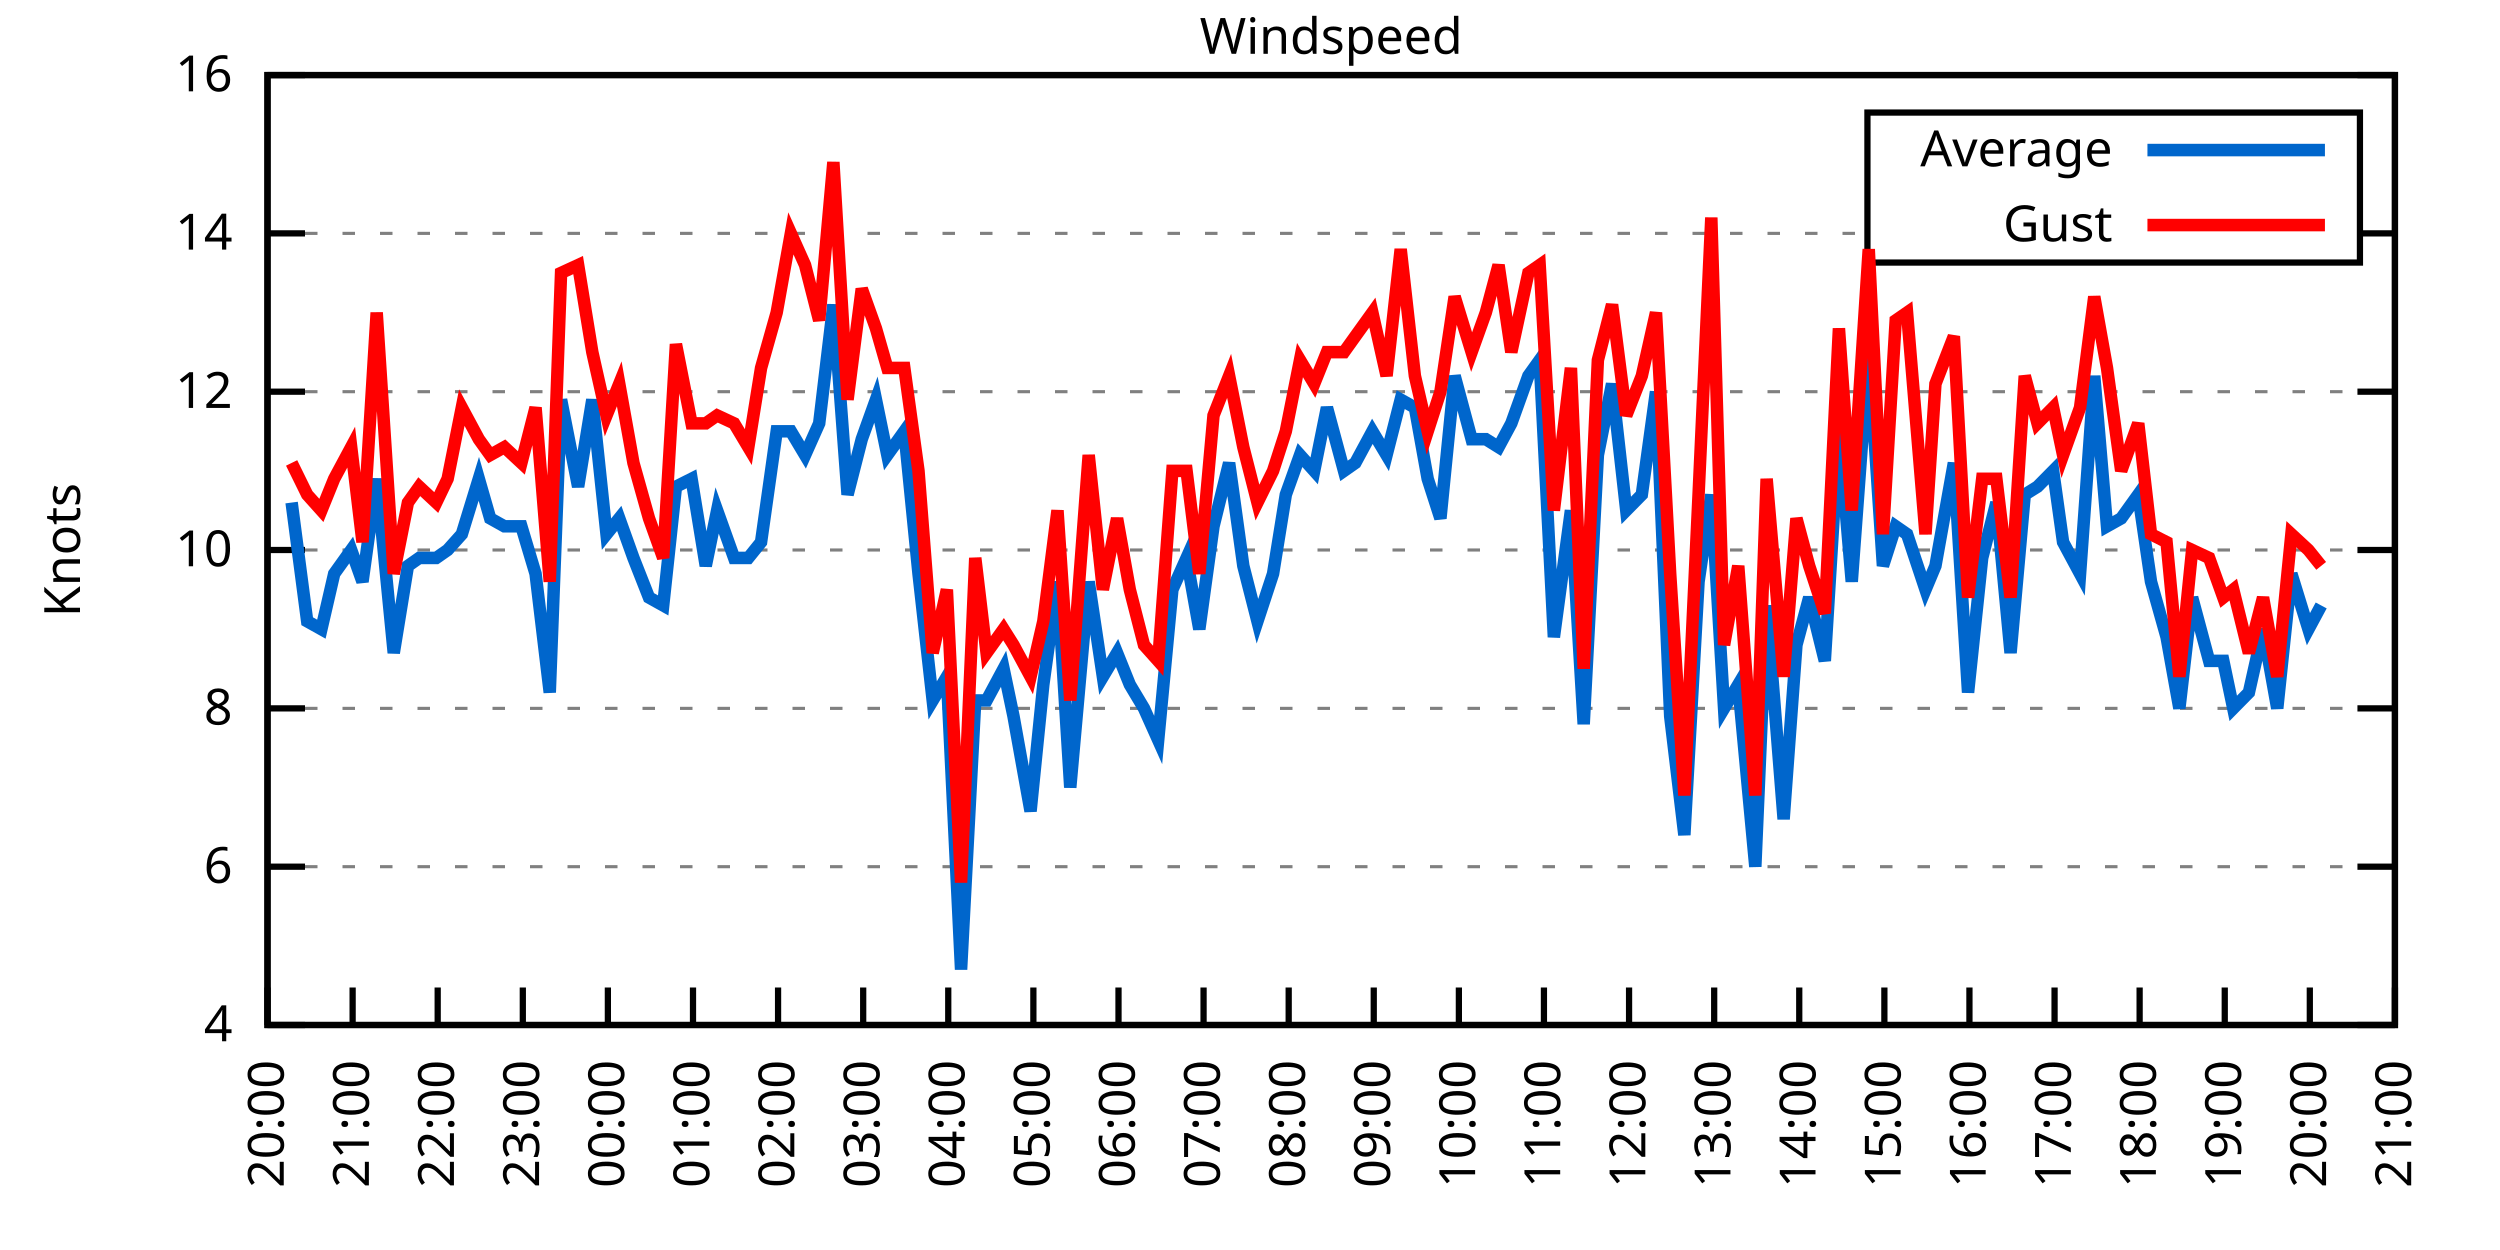
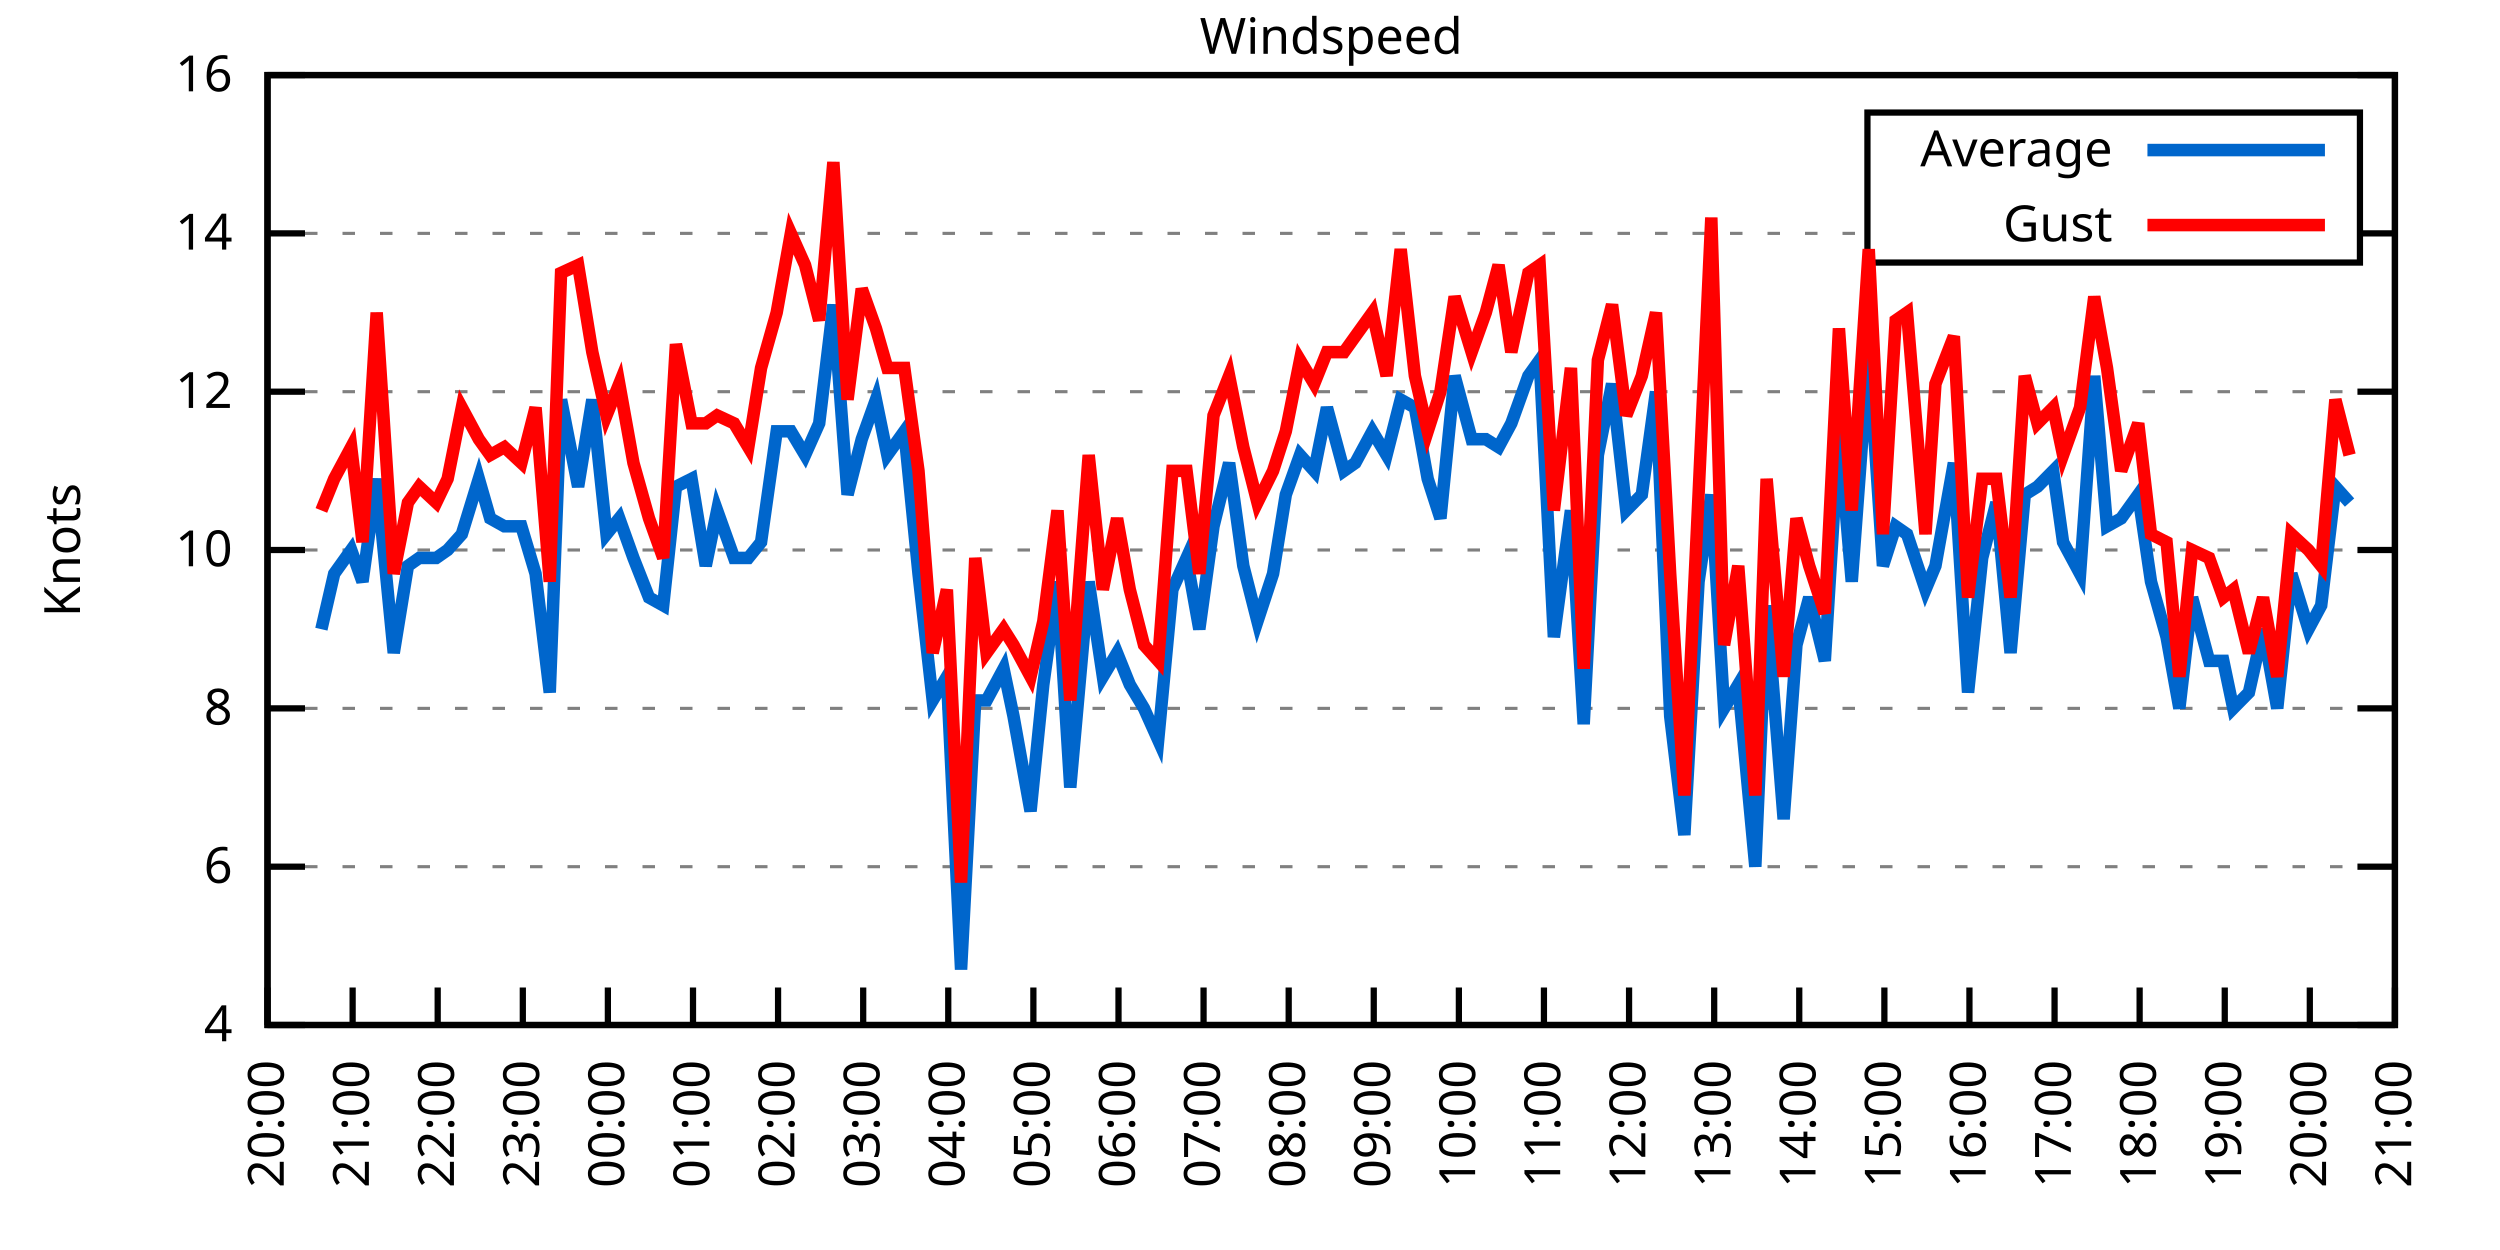
<svg xmlns="http://www.w3.org/2000/svg" xmlns:xlink="http://www.w3.org/1999/xlink" width="400" height="200" viewBox="0 0 400 200">
  <g id="gnuplot_canvas">
    <rect x="0" y="0" width="400" height="200" fill="none" />
    <defs>
      <circle id="gpDot" r="0.5" stroke-width="0.5" stroke="currentColor" />
      <path id="gpPt0" stroke-width="0.333" stroke="currentColor" d="M-1,0 h2 M0,-1 v2" />
      <path id="gpPt1" stroke-width="0.333" stroke="currentColor" d="M-1,-1 L1,1 M1,-1 L-1,1" />
      <path id="gpPt2" stroke-width="0.333" stroke="currentColor" d="M-1,0 L1,0 M0,-1 L0,1 M-1,-1 L1,1 M-1,1 L1,-1" />
      <rect id="gpPt3" stroke-width="0.333" stroke="currentColor" x="-1" y="-1" width="2" height="2" />
      <rect id="gpPt4" stroke-width="0.333" stroke="currentColor" fill="currentColor" x="-1" y="-1" width="2" height="2" />
      <circle id="gpPt5" stroke-width="0.333" stroke="currentColor" cx="0" cy="0" r="1" />
      <use xlink:href="#gpPt5" id="gpPt6" fill="currentColor" stroke="none" />
      <path id="gpPt7" stroke-width="0.333" stroke="currentColor" d="M0,-1.33 L-1.33,0.67 L1.33,0.67 z" />
      <use xlink:href="#gpPt7" id="gpPt8" fill="currentColor" stroke="none" />
      <use xlink:href="#gpPt7" id="gpPt9" stroke="currentColor" transform="rotate(180)" />
      <use xlink:href="#gpPt9" id="gpPt10" fill="currentColor" stroke="none" />
      <use xlink:href="#gpPt3" id="gpPt11" stroke="currentColor" transform="rotate(45)" />
      <use xlink:href="#gpPt11" id="gpPt12" fill="currentColor" stroke="none" />
      <path id="gpPt13" stroke-width="0.333" stroke="currentColor" d="M0,1.330 L1.265,0.411 L0.782,-1.067 L-0.782,-1.076 L-1.265,0.411 z" />
      <use xlink:href="#gpPt13" id="gpPt14" fill="currentColor" stroke="none" />
      <filter id="textbox" filterUnits="objectBoundingBox" x="0" y="0" height="1" width="1">
        <feFlood flood-color="white" flood-opacity="1" result="bgnd" />
        <feComposite in="SourceGraphic" in2="bgnd" operator="atop" />
      </filter>
      <filter id="greybox" filterUnits="objectBoundingBox" x="0" y="0" height="1" width="1">
        <feFlood flood-color="lightgrey" flood-opacity="1" result="grey" />
        <feComposite in="SourceGraphic" in2="grey" operator="atop" />
      </filter>
    </defs>
    <g fill="none" color="white" stroke="currentColor" stroke-width="1.00" stroke-linecap="butt" stroke-linejoin="miter">
</g>
    <g fill="none" color="black" stroke="currentColor" stroke-width="1.00" stroke-linecap="butt" stroke-linejoin="miter">
      <g stroke="none" shape-rendering="crispEdges">
        <polygon fill="rgb(255, 255, 255)" points="42.80,164.00 383.18,164.00 383.18,12.02 42.80,12.02 " />
      </g>
    </g>
    <g fill="none" color="black" stroke="currentColor" stroke-width="1.00" stroke-linecap="butt" stroke-linejoin="miter">
</g>
    <g fill="none" color="black" stroke="black" stroke-width="0.50" stroke-linecap="butt" stroke-linejoin="miter">
</g>
    <g fill="none" color="gray" stroke="currentColor" stroke-width="0.50" stroke-linecap="butt" stroke-linejoin="miter">
      <path stroke="gray" stroke-dasharray="2,4" class="gridline" d="M42.80,164.00 L383.19,164.00  " />
    </g>
    <g fill="none" color="gray" stroke="gray" stroke-width="1.00" stroke-linecap="butt" stroke-linejoin="miter">
</g>
    <g fill="none" color="black" stroke="currentColor" stroke-width="1.00" stroke-linecap="butt" stroke-linejoin="miter">
      <path stroke="black" d="M42.80,164.00 L48.80,164.00 M383.19,164.00 L377.19,164.00  " />
      <g transform="translate(37.20,166.60)" stroke="none" fill="black" font-family="Sans" font-size="8.00" text-anchor="end">
        <text>
          <tspan font-family="Sans"> 4</tspan>
        </text>
      </g>
    </g>
    <g fill="none" color="black" stroke="currentColor" stroke-width="1.00" stroke-linecap="butt" stroke-linejoin="miter">
</g>
    <g fill="none" color="black" stroke="black" stroke-width="0.50" stroke-linecap="butt" stroke-linejoin="miter">
</g>
    <g fill="none" color="gray" stroke="currentColor" stroke-width="0.50" stroke-linecap="butt" stroke-linejoin="miter">
      <path stroke="gray" stroke-dasharray="2,4" class="gridline" d="M42.80,138.67 L383.19,138.67  " />
    </g>
    <g fill="none" color="gray" stroke="gray" stroke-width="1.00" stroke-linecap="butt" stroke-linejoin="miter">
</g>
    <g fill="none" color="black" stroke="currentColor" stroke-width="1.00" stroke-linecap="butt" stroke-linejoin="miter">
      <path stroke="black" d="M42.80,138.67 L48.80,138.67 M383.19,138.67 L377.19,138.67  " />
      <g transform="translate(37.20,141.27)" stroke="none" fill="black" font-family="Sans" font-size="8.00" text-anchor="end">
        <text>
          <tspan font-family="Sans"> 6</tspan>
        </text>
      </g>
    </g>
    <g fill="none" color="black" stroke="currentColor" stroke-width="1.00" stroke-linecap="butt" stroke-linejoin="miter">
</g>
    <g fill="none" color="black" stroke="black" stroke-width="0.50" stroke-linecap="butt" stroke-linejoin="miter">
</g>
    <g fill="none" color="gray" stroke="currentColor" stroke-width="0.50" stroke-linecap="butt" stroke-linejoin="miter">
      <path stroke="gray" stroke-dasharray="2,4" class="gridline" d="M42.80,113.34 L383.19,113.34  " />
    </g>
    <g fill="none" color="gray" stroke="gray" stroke-width="1.00" stroke-linecap="butt" stroke-linejoin="miter">
</g>
    <g fill="none" color="black" stroke="currentColor" stroke-width="1.00" stroke-linecap="butt" stroke-linejoin="miter">
      <path stroke="black" d="M42.80,113.34 L48.80,113.34 M383.19,113.34 L377.19,113.34  " />
      <g transform="translate(37.20,115.94)" stroke="none" fill="black" font-family="Sans" font-size="8.00" text-anchor="end">
        <text>
          <tspan font-family="Sans"> 8</tspan>
        </text>
      </g>
    </g>
    <g fill="none" color="black" stroke="currentColor" stroke-width="1.00" stroke-linecap="butt" stroke-linejoin="miter">
</g>
    <g fill="none" color="black" stroke="black" stroke-width="0.50" stroke-linecap="butt" stroke-linejoin="miter">
</g>
    <g fill="none" color="gray" stroke="currentColor" stroke-width="0.50" stroke-linecap="butt" stroke-linejoin="miter">
      <path stroke="gray" stroke-dasharray="2,4" class="gridline" d="M42.80,88.00 L383.19,88.00  " />
    </g>
    <g fill="none" color="gray" stroke="gray" stroke-width="1.00" stroke-linecap="butt" stroke-linejoin="miter">
</g>
    <g fill="none" color="black" stroke="currentColor" stroke-width="1.00" stroke-linecap="butt" stroke-linejoin="miter">
      <path stroke="black" d="M42.80,88.00 L48.80,88.00 M383.19,88.00 L377.19,88.00  " />
      <g transform="translate(37.20,90.60)" stroke="none" fill="black" font-family="Sans" font-size="8.00" text-anchor="end">
        <text>
          <tspan font-family="Sans"> 10</tspan>
        </text>
      </g>
    </g>
    <g fill="none" color="black" stroke="currentColor" stroke-width="1.00" stroke-linecap="butt" stroke-linejoin="miter">
</g>
    <g fill="none" color="black" stroke="black" stroke-width="0.50" stroke-linecap="butt" stroke-linejoin="miter">
</g>
    <g fill="none" color="gray" stroke="currentColor" stroke-width="0.50" stroke-linecap="butt" stroke-linejoin="miter">
      <path stroke="gray" stroke-dasharray="2,4" class="gridline" d="M42.80,62.67 L383.19,62.67  " />
    </g>
    <g fill="none" color="gray" stroke="gray" stroke-width="1.00" stroke-linecap="butt" stroke-linejoin="miter">
</g>
    <g fill="none" color="black" stroke="currentColor" stroke-width="1.00" stroke-linecap="butt" stroke-linejoin="miter">
      <path stroke="black" d="M42.80,62.67 L48.80,62.67 M383.19,62.67 L377.19,62.67  " />
      <g transform="translate(37.20,65.27)" stroke="none" fill="black" font-family="Sans" font-size="8.00" text-anchor="end">
        <text>
          <tspan font-family="Sans"> 12</tspan>
        </text>
      </g>
    </g>
    <g fill="none" color="black" stroke="currentColor" stroke-width="1.00" stroke-linecap="butt" stroke-linejoin="miter">
</g>
    <g fill="none" color="black" stroke="black" stroke-width="0.50" stroke-linecap="butt" stroke-linejoin="miter">
</g>
    <g fill="none" color="gray" stroke="currentColor" stroke-width="0.50" stroke-linecap="butt" stroke-linejoin="miter">
      <path stroke="gray" stroke-dasharray="2,4" class="gridline" d="M42.80,37.34 L298.79,37.34 M377.59,37.34 L383.19,37.34  " />
    </g>
    <g fill="none" color="gray" stroke="gray" stroke-width="1.00" stroke-linecap="butt" stroke-linejoin="miter">
</g>
    <g fill="none" color="black" stroke="currentColor" stroke-width="1.00" stroke-linecap="butt" stroke-linejoin="miter">
      <path stroke="black" d="M42.80,37.34 L48.80,37.34 M383.19,37.34 L377.19,37.34  " />
      <g transform="translate(37.20,39.94)" stroke="none" fill="black" font-family="Sans" font-size="8.00" text-anchor="end">
        <text>
          <tspan font-family="Sans"> 14</tspan>
        </text>
      </g>
    </g>
    <g fill="none" color="black" stroke="currentColor" stroke-width="1.00" stroke-linecap="butt" stroke-linejoin="miter">
</g>
    <g fill="none" color="black" stroke="black" stroke-width="0.50" stroke-linecap="butt" stroke-linejoin="miter">
</g>
    <g fill="none" color="gray" stroke="currentColor" stroke-width="0.50" stroke-linecap="butt" stroke-linejoin="miter">
      <path stroke="gray" stroke-dasharray="2,4" class="gridline" d="M42.80,12.01 L383.19,12.01  " />
    </g>
    <g fill="none" color="gray" stroke="gray" stroke-width="1.00" stroke-linecap="butt" stroke-linejoin="miter">
</g>
    <g fill="none" color="black" stroke="currentColor" stroke-width="1.00" stroke-linecap="butt" stroke-linejoin="miter">
      <path stroke="black" d="M42.80,12.01 L48.80,12.01 M383.19,12.01 L377.19,12.01  " />
      <g transform="translate(37.20,14.61)" stroke="none" fill="black" font-family="Sans" font-size="8.00" text-anchor="end">
        <text>
          <tspan font-family="Sans"> 16</tspan>
        </text>
      </g>
    </g>
    <g fill="none" color="black" stroke="currentColor" stroke-width="1.00" stroke-linecap="butt" stroke-linejoin="miter">
      <path stroke="black" d="M42.80,164.00 L42.80,158.00  " />
      <g transform="translate(45.40,169.60) rotate(270.00)" stroke="none" fill="black" font-family="Sans" font-size="8.00" text-anchor="end">
        <text>
          <tspan font-family="Sans">20:00</tspan>
        </text>
      </g>
    </g>
    <g fill="none" color="black" stroke="currentColor" stroke-width="1.00" stroke-linecap="butt" stroke-linejoin="miter">
      <path stroke="black" d="M56.42,164.00 L56.42,158.00  " />
      <g transform="translate(59.02,169.60) rotate(270.00)" stroke="none" fill="black" font-family="Sans" font-size="8.00" text-anchor="end">
        <text>
          <tspan font-family="Sans">21:00</tspan>
        </text>
      </g>
    </g>
    <g fill="none" color="black" stroke="currentColor" stroke-width="1.00" stroke-linecap="butt" stroke-linejoin="miter">
      <path stroke="black" d="M70.03,164.00 L70.03,158.00  " />
      <g transform="translate(72.63,169.60) rotate(270.00)" stroke="none" fill="black" font-family="Sans" font-size="8.00" text-anchor="end">
        <text>
          <tspan font-family="Sans">22:00</tspan>
        </text>
      </g>
    </g>
    <g fill="none" color="black" stroke="currentColor" stroke-width="1.00" stroke-linecap="butt" stroke-linejoin="miter">
      <path stroke="black" d="M83.65,164.00 L83.65,158.00  " />
      <g transform="translate(86.25,169.60) rotate(270.00)" stroke="none" fill="black" font-family="Sans" font-size="8.00" text-anchor="end">
        <text>
          <tspan font-family="Sans">23:00</tspan>
        </text>
      </g>
    </g>
    <g fill="none" color="black" stroke="currentColor" stroke-width="1.00" stroke-linecap="butt" stroke-linejoin="miter">
      <path stroke="black" d="M97.26,164.00 L97.26,158.00  " />
      <g transform="translate(99.86,169.60) rotate(270.00)" stroke="none" fill="black" font-family="Sans" font-size="8.00" text-anchor="end">
        <text>
          <tspan font-family="Sans">00:00</tspan>
        </text>
      </g>
    </g>
    <g fill="none" color="black" stroke="currentColor" stroke-width="1.00" stroke-linecap="butt" stroke-linejoin="miter">
      <path stroke="black" d="M110.88,164.00 L110.88,158.00  " />
      <g transform="translate(113.48,169.60) rotate(270.00)" stroke="none" fill="black" font-family="Sans" font-size="8.00" text-anchor="end">
        <text>
          <tspan font-family="Sans">01:00</tspan>
        </text>
      </g>
    </g>
    <g fill="none" color="black" stroke="currentColor" stroke-width="1.00" stroke-linecap="butt" stroke-linejoin="miter">
      <path stroke="black" d="M124.49,164.00 L124.49,158.00  " />
      <g transform="translate(127.09,169.60) rotate(270.00)" stroke="none" fill="black" font-family="Sans" font-size="8.00" text-anchor="end">
        <text>
          <tspan font-family="Sans">02:00</tspan>
        </text>
      </g>
    </g>
    <g fill="none" color="black" stroke="currentColor" stroke-width="1.00" stroke-linecap="butt" stroke-linejoin="miter">
      <path stroke="black" d="M138.11,164.00 L138.11,158.00  " />
      <g transform="translate(140.71,169.60) rotate(270.00)" stroke="none" fill="black" font-family="Sans" font-size="8.00" text-anchor="end">
        <text>
          <tspan font-family="Sans">03:00</tspan>
        </text>
      </g>
    </g>
    <g fill="none" color="black" stroke="currentColor" stroke-width="1.00" stroke-linecap="butt" stroke-linejoin="miter">
      <path stroke="black" d="M151.72,164.00 L151.72,158.00  " />
      <g transform="translate(154.32,169.60) rotate(270.00)" stroke="none" fill="black" font-family="Sans" font-size="8.00" text-anchor="end">
        <text>
          <tspan font-family="Sans">04:00</tspan>
        </text>
      </g>
    </g>
    <g fill="none" color="black" stroke="currentColor" stroke-width="1.00" stroke-linecap="butt" stroke-linejoin="miter">
      <path stroke="black" d="M165.34,164.00 L165.34,158.00  " />
      <g transform="translate(167.94,169.60) rotate(270.00)" stroke="none" fill="black" font-family="Sans" font-size="8.00" text-anchor="end">
        <text>
          <tspan font-family="Sans">05:00</tspan>
        </text>
      </g>
    </g>
    <g fill="none" color="black" stroke="currentColor" stroke-width="1.00" stroke-linecap="butt" stroke-linejoin="miter">
      <path stroke="black" d="M178.96,164.00 L178.96,158.00  " />
      <g transform="translate(181.56,169.60) rotate(270.00)" stroke="none" fill="black" font-family="Sans" font-size="8.00" text-anchor="end">
        <text>
          <tspan font-family="Sans">06:00</tspan>
        </text>
      </g>
    </g>
    <g fill="none" color="black" stroke="currentColor" stroke-width="1.00" stroke-linecap="butt" stroke-linejoin="miter">
      <path stroke="black" d="M192.57,164.00 L192.57,158.00  " />
      <g transform="translate(195.17,169.60) rotate(270.00)" stroke="none" fill="black" font-family="Sans" font-size="8.00" text-anchor="end">
        <text>
          <tspan font-family="Sans">07:00</tspan>
        </text>
      </g>
    </g>
    <g fill="none" color="black" stroke="currentColor" stroke-width="1.00" stroke-linecap="butt" stroke-linejoin="miter">
      <path stroke="black" d="M206.19,164.00 L206.19,158.00  " />
      <g transform="translate(208.79,169.60) rotate(270.00)" stroke="none" fill="black" font-family="Sans" font-size="8.00" text-anchor="end">
        <text>
          <tspan font-family="Sans">08:00</tspan>
        </text>
      </g>
    </g>
    <g fill="none" color="black" stroke="currentColor" stroke-width="1.00" stroke-linecap="butt" stroke-linejoin="miter">
      <path stroke="black" d="M219.80,164.00 L219.80,158.00  " />
      <g transform="translate(222.40,169.60) rotate(270.00)" stroke="none" fill="black" font-family="Sans" font-size="8.00" text-anchor="end">
        <text>
          <tspan font-family="Sans">09:00</tspan>
        </text>
      </g>
    </g>
    <g fill="none" color="black" stroke="currentColor" stroke-width="1.00" stroke-linecap="butt" stroke-linejoin="miter">
      <path stroke="black" d="M233.42,164.00 L233.42,158.00  " />
      <g transform="translate(236.02,169.60) rotate(270.00)" stroke="none" fill="black" font-family="Sans" font-size="8.00" text-anchor="end">
        <text>
          <tspan font-family="Sans">10:00</tspan>
        </text>
      </g>
    </g>
    <g fill="none" color="black" stroke="currentColor" stroke-width="1.00" stroke-linecap="butt" stroke-linejoin="miter">
      <path stroke="black" d="M247.03,164.00 L247.03,158.00  " />
      <g transform="translate(249.63,169.60) rotate(270.00)" stroke="none" fill="black" font-family="Sans" font-size="8.00" text-anchor="end">
        <text>
          <tspan font-family="Sans">11:00</tspan>
        </text>
      </g>
    </g>
    <g fill="none" color="black" stroke="currentColor" stroke-width="1.00" stroke-linecap="butt" stroke-linejoin="miter">
      <path stroke="black" d="M260.65,164.00 L260.65,158.00  " />
      <g transform="translate(263.25,169.60) rotate(270.00)" stroke="none" fill="black" font-family="Sans" font-size="8.00" text-anchor="end">
        <text>
          <tspan font-family="Sans">12:00</tspan>
        </text>
      </g>
    </g>
    <g fill="none" color="black" stroke="currentColor" stroke-width="1.00" stroke-linecap="butt" stroke-linejoin="miter">
      <path stroke="black" d="M274.27,164.00 L274.27,158.00  " />
      <g transform="translate(276.87,169.60) rotate(270.00)" stroke="none" fill="black" font-family="Sans" font-size="8.00" text-anchor="end">
        <text>
          <tspan font-family="Sans">13:00</tspan>
        </text>
      </g>
    </g>
    <g fill="none" color="black" stroke="currentColor" stroke-width="1.00" stroke-linecap="butt" stroke-linejoin="miter">
      <path stroke="black" d="M287.88,164.00 L287.88,158.00  " />
      <g transform="translate(290.48,169.60) rotate(270.00)" stroke="none" fill="black" font-family="Sans" font-size="8.00" text-anchor="end">
        <text>
          <tspan font-family="Sans">14:00</tspan>
        </text>
      </g>
    </g>
    <g fill="none" color="black" stroke="currentColor" stroke-width="1.00" stroke-linecap="butt" stroke-linejoin="miter">
      <path stroke="black" d="M301.50,164.00 L301.50,158.00  " />
      <g transform="translate(304.10,169.60) rotate(270.00)" stroke="none" fill="black" font-family="Sans" font-size="8.00" text-anchor="end">
        <text>
          <tspan font-family="Sans">15:00</tspan>
        </text>
      </g>
    </g>
    <g fill="none" color="black" stroke="currentColor" stroke-width="1.00" stroke-linecap="butt" stroke-linejoin="miter">
      <path stroke="black" d="M315.11,164.00 L315.11,158.00  " />
      <g transform="translate(317.71,169.60) rotate(270.00)" stroke="none" fill="black" font-family="Sans" font-size="8.00" text-anchor="end">
        <text>
          <tspan font-family="Sans">16:00</tspan>
        </text>
      </g>
    </g>
    <g fill="none" color="black" stroke="currentColor" stroke-width="1.00" stroke-linecap="butt" stroke-linejoin="miter">
      <path stroke="black" d="M328.73,164.00 L328.73,158.00  " />
      <g transform="translate(331.33,169.60) rotate(270.00)" stroke="none" fill="black" font-family="Sans" font-size="8.00" text-anchor="end">
        <text>
          <tspan font-family="Sans">17:00</tspan>
        </text>
      </g>
    </g>
    <g fill="none" color="black" stroke="currentColor" stroke-width="1.00" stroke-linecap="butt" stroke-linejoin="miter">
      <path stroke="black" d="M342.34,164.00 L342.34,158.00  " />
      <g transform="translate(344.94,169.60) rotate(270.00)" stroke="none" fill="black" font-family="Sans" font-size="8.00" text-anchor="end">
        <text>
          <tspan font-family="Sans">18:00</tspan>
        </text>
      </g>
    </g>
    <g fill="none" color="black" stroke="currentColor" stroke-width="1.00" stroke-linecap="butt" stroke-linejoin="miter">
      <path stroke="black" d="M355.96,164.00 L355.96,158.00  " />
      <g transform="translate(358.56,169.60) rotate(270.00)" stroke="none" fill="black" font-family="Sans" font-size="8.00" text-anchor="end">
        <text>
          <tspan font-family="Sans">19:00</tspan>
        </text>
      </g>
    </g>
    <g fill="none" color="black" stroke="currentColor" stroke-width="1.00" stroke-linecap="butt" stroke-linejoin="miter">
      <path stroke="black" d="M369.57,164.00 L369.57,158.00  " />
      <g transform="translate(372.17,169.60) rotate(270.00)" stroke="none" fill="black" font-family="Sans" font-size="8.00" text-anchor="end">
        <text>
          <tspan font-family="Sans">20:00</tspan>
        </text>
      </g>
    </g>
    <g fill="none" color="black" stroke="currentColor" stroke-width="1.00" stroke-linecap="butt" stroke-linejoin="miter">
      <path stroke="black" d="M383.19,164.00 L383.19,158.00  " />
      <g transform="translate(385.79,169.60) rotate(270.00)" stroke="none" fill="black" font-family="Sans" font-size="8.00" text-anchor="end">
        <text>
          <tspan font-family="Sans">21:00</tspan>
        </text>
      </g>
    </g>
    <g fill="none" color="black" stroke="currentColor" stroke-width="1.00" stroke-linecap="butt" stroke-linejoin="miter">
</g>
    <g fill="none" color="black" stroke="currentColor" stroke-width="1.00" stroke-linecap="butt" stroke-linejoin="miter">
      <path stroke="black" d="M42.80,12.01 L42.80,164.00 L383.19,164.00 L383.19,12.01 L42.80,12.01 Z  " />
    </g>
    <g fill="none" color="black" stroke="currentColor" stroke-width="1.00" stroke-linecap="butt" stroke-linejoin="miter">
</g>
    <g fill="none" color="black" stroke="currentColor" stroke-width="1.00" stroke-linecap="butt" stroke-linejoin="miter">
      <path stroke="black" d="M298.79,42.01 L298.79,18.01 L377.59,18.01 L377.59,42.01 L298.79,42.01 Z  " />
    </g>
    <g id="Windspeed_plot_1">
      <g fill="none" color="white" stroke="black" stroke-width="2.00" stroke-linecap="butt" stroke-linejoin="miter">
</g>
      <g fill="none" color="black" stroke="currentColor" stroke-width="2.00" stroke-linecap="butt" stroke-linejoin="miter">
        <g transform="translate(337.99,26.61)" stroke="none" fill="black" font-family="Sans" font-size="8.00" text-anchor="end">
          <text>
            <tspan font-family="Sans">Average</tspan>
          </text>
        </g>
      </g>
      <g fill="none" color="black" stroke="currentColor" stroke-width="2.00" stroke-linecap="butt" stroke-linejoin="miter">
-         <path stroke="rgb(  0, 102, 204)" d="M343.59,24.01 L371.99,24.01 M46.66,80.41 L49.15,99.40 L51.42,100.67 L53.47,91.80 L56.19,88.00 L58.00,93.07   L60.27,76.61 L63.00,104.47 L65.27,90.54 L67.08,89.27 L69.80,89.27 L71.62,88.00 L73.89,85.47 L76.61,76.61   L78.43,82.94 L80.70,84.21 L83.42,84.21 L85.69,91.80 L87.96,110.80 L89.77,63.94 L92.50,77.87 L94.77,63.94   L97.04,85.47 L99.08,82.94 L101.35,89.27 L103.84,95.60 L106.11,96.87 L108.15,77.87 L110.65,76.61 L112.92,90.54   L114.74,81.67 L117.46,89.27 L119.73,89.27 L121.77,86.74 L124.27,69.01 L126.54,69.01 L128.81,72.81 L131.07,67.74   L133.34,48.74 L135.61,79.14 L137.88,70.27 L140.15,63.94 L141.97,72.81 L144.69,69.01 L146.96,91.80 L149.23,112.07   L151.50,108.27 L153.77,155.13 L156.04,112.07 L157.85,112.07 L160.57,107.00 L162.16,114.60 L164.89,129.80 L166.93,109.54   L169.20,93.07 L171.24,126.00 L174.19,93.07 L176.46,108.27 L178.73,104.47 L180.77,109.54 L183.04,113.34 L185.31,118.40   L187.58,94.34 L189.85,89.27 L191.89,100.67 L194.16,84.21 L196.66,74.07 L198.93,90.54 L201.19,99.40 L203.69,91.80   L205.73,79.14 L208.00,72.81 L210.27,75.34 L212.31,65.21 L215.04,75.34 L216.85,74.07 L219.58,69.01 L221.85,72.81   L224.11,63.94 L226.38,65.21 L228.43,76.61 L230.47,82.94 L232.74,60.14 L235.46,70.27 L237.73,70.27 L239.77,71.54   L241.81,67.74 L244.54,60.14 L246.35,57.61 L248.62,101.94 L251.35,81.67 L253.39,115.87 L255.66,72.81 L257.93,61.41   L260.20,81.67 L262.69,79.14 L264.96,62.67 L267.23,114.60 L269.50,133.60 L271.77,93.07 L273.81,79.14 L275.85,113.34   L278.12,109.54 L280.85,138.67 L282.66,96.87 L285.38,131.07 L287.43,103.20 L289.47,95.60 L291.97,105.74 L294.23,69.01   L296.28,93.07 L299.00,56.34 L301.27,90.54 L303.31,84.21 L305.13,85.47 L308.08,94.34 L309.67,90.54 L312.62,74.07   L314.89,110.80 L317.15,89.27 L319.42,80.41 L321.69,104.47 L323.96,79.14 L326.00,77.87 L328.50,75.34 L330.09,86.74   L332.81,91.80 L335.08,60.14 L337.12,84.21 L339.39,82.94 L342.12,79.14 L344.16,93.07 L346.65,101.94 L348.70,113.34   L350.74,95.60 L353.46,105.74 L355.73,105.74 L357.32,113.34 L359.82,110.80 L362.09,100.67 L364.36,113.34 L366.62,91.80   L369.35,100.67 L371.39,96.87  " />
+         <path stroke="rgb(  0, 102, 204)" d="M343.59,24.01 L371.99,24.01 M51.42,100.67 L53.47,91.80 L56.19,88.00 L58.00,93.07 L60.27,76.61 L63.00,104.47   L65.27,90.54 L67.08,89.27 L69.80,89.27 L71.62,88.00 L73.89,85.47 L76.61,76.61 L78.43,82.94 L80.70,84.21   L83.42,84.21 L85.69,91.80 L87.96,110.80 L89.77,63.94 L92.50,77.87 L94.77,63.94 L97.04,85.47 L99.08,82.94   L101.35,89.27 L103.84,95.60 L106.11,96.87 L108.15,77.87 L110.65,76.61 L112.92,90.54 L114.74,81.67 L117.46,89.27   L119.73,89.27 L121.77,86.74 L124.27,69.01 L126.54,69.01 L128.81,72.81 L131.07,67.74 L133.34,48.74 L135.61,79.14   L137.88,70.27 L140.15,63.94 L141.97,72.81 L144.69,69.01 L146.96,91.80 L149.23,112.07 L151.50,108.27 L153.77,155.13   L156.04,112.07 L157.85,112.07 L160.57,107.00 L162.16,114.60 L164.89,129.80 L166.93,109.54 L169.20,93.07 L171.24,126.00   L174.19,93.07 L176.46,108.27 L178.73,104.47 L180.77,109.54 L183.04,113.34 L185.31,118.40 L187.58,94.34 L189.85,89.27   L191.89,100.67 L194.16,84.21 L196.66,74.07 L198.93,90.54 L201.19,99.40 L203.69,91.80 L205.73,79.14 L208.00,72.81   L210.27,75.34 L212.31,65.21 L215.04,75.34 L216.85,74.07 L219.58,69.01 L221.85,72.81 L224.11,63.94 L226.38,65.21   L228.43,76.61 L230.47,82.94 L232.74,60.14 L235.46,70.27 L237.73,70.27 L239.77,71.54 L241.81,67.74 L244.54,60.14   L246.35,57.61 L248.62,101.94 L251.35,81.67 L253.39,115.87 L255.66,72.81 L257.93,61.41 L260.20,81.67 L262.69,79.14   L264.96,62.67 L267.23,114.60 L269.50,133.60 L271.77,93.07 L273.81,79.14 L275.85,113.34 L278.12,109.54 L280.85,138.67   L282.66,96.87 L285.38,131.07 L287.43,103.20 L289.47,95.60 L291.97,105.74 L294.23,69.01 L296.28,93.07 L299.00,56.34   L301.27,90.54 L303.31,84.21 L305.13,85.47 L308.08,94.34 L309.67,90.54 L312.62,74.07 L314.89,110.80 L317.15,89.27   L319.42,80.41 L321.69,104.47 L323.96,79.14 L326.00,77.87 L328.50,75.34 L330.09,86.74 L332.81,91.80 L335.08,60.14   L337.12,84.21 L339.39,82.94 L342.12,79.14 L344.16,93.07 L346.65,101.94 L348.70,113.34 L350.74,95.60 L353.46,105.74   L355.73,105.74 L357.32,113.34 L359.82,110.80 L362.09,100.67 L364.36,113.34 L366.62,91.80 L369.35,100.67 L371.39,96.87   L373.66,77.87 L375.93,80.41  " />
      </g>
    </g>
    <g id="Windspeed_plot_2">
      <g fill="none" color="black" stroke="currentColor" stroke-width="2.00" stroke-linecap="butt" stroke-linejoin="miter">
        <g transform="translate(337.99,38.61)" stroke="none" fill="black" font-family="Sans" font-size="8.00" text-anchor="end">
          <text>
            <tspan font-family="Sans">Gust</tspan>
          </text>
        </g>
      </g>
      <g fill="none" color="black" stroke="currentColor" stroke-width="2.00" stroke-linecap="butt" stroke-linejoin="miter">
-         <path stroke="rgb(255,   0,   0)" d="M343.59,36.01 L371.99,36.01 M46.66,74.07 L49.15,79.14 L51.42,81.67 L53.47,76.61 L56.19,71.54 L58.00,86.74   L60.27,50.01 L63.00,91.80 L65.27,80.41 L67.08,77.87 L69.80,80.41 L71.62,76.61 L73.89,65.21 L76.61,70.27   L78.43,72.81 L80.70,71.54 L83.42,74.07 L85.69,65.21 L87.96,93.07 L89.77,43.67 L92.50,42.41 L94.77,56.34   L97.04,66.47 L99.08,61.41 L101.35,74.07 L103.84,82.94 L106.11,89.27 L108.15,55.07 L110.65,67.74 L112.92,67.74   L114.74,66.47 L117.46,67.74 L119.73,71.54 L121.77,58.87 L124.27,50.01 L126.54,37.34 L128.81,42.41 L131.07,51.27   L133.34,25.94 L135.61,63.94 L137.88,46.21 L140.15,52.54 L141.97,58.87 L144.69,58.87 L146.96,75.34 L149.23,104.47   L151.50,94.34 L153.77,141.20 L156.04,89.27 L157.85,104.47 L160.57,100.67 L162.16,103.20 L164.89,108.27 L166.93,99.40   L169.20,81.67 L171.24,112.07 L174.19,72.81 L176.46,94.34 L178.73,82.94 L180.77,94.34 L183.04,103.20 L185.31,105.74   L187.58,75.34 L189.85,75.34 L191.89,91.80 L194.16,66.47 L196.66,60.14 L198.93,71.54 L201.19,80.41 L203.69,75.34   L205.73,69.01 L208.00,57.61 L210.27,61.41 L212.31,56.34 L215.04,56.34 L216.85,53.81 L219.58,50.01 L221.85,60.14   L224.11,39.87 L226.38,60.14 L228.43,69.01 L230.47,62.67 L232.74,47.47 L235.46,56.34 L237.73,50.01 L239.77,42.41   L241.81,56.34 L244.54,43.67 L246.35,42.41 L248.62,81.67 L251.35,58.87 L253.39,107.00 L255.66,57.61 L257.93,48.74   L260.20,66.47 L262.69,60.14 L264.96,50.01 L267.23,91.80 L269.50,127.27 L271.77,79.14 L273.81,34.81 L275.85,103.20   L278.12,90.54 L280.85,127.27 L282.66,76.61 L285.38,108.27 L287.43,82.94 L289.47,90.54 L291.97,98.14 L294.23,52.54   L296.28,81.67 L299.00,39.87 L301.27,85.47 L303.31,51.27 L305.13,50.01 L308.08,85.47 L309.67,61.41 L312.62,53.81   L314.89,95.60 L317.15,76.61 L319.42,76.61 L321.69,95.60 L323.96,60.14 L326.00,67.74 L328.50,65.21 L330.09,72.81   L332.81,65.21 L335.08,47.47 L337.12,58.87 L339.39,75.34 L342.12,67.74 L344.16,85.47 L346.65,86.74 L348.70,108.27   L350.74,88.00 L353.46,89.27 L355.73,95.60 L357.32,94.34 L359.82,104.47 L362.09,95.60 L364.36,108.27 L366.62,85.47   L369.35,88.00 L371.39,90.54  " />
+         <path stroke="rgb(255,   0,   0)" d="M343.59,36.01 L371.99,36.01 M51.42,81.67 L53.47,76.61 L56.19,71.54 L58.00,86.74 L60.27,50.01 L63.00,91.80   L65.27,80.41 L67.08,77.87 L69.80,80.41 L71.62,76.61 L73.89,65.21 L76.61,70.27 L78.43,72.81 L80.70,71.54   L83.42,74.07 L85.69,65.21 L87.96,93.07 L89.77,43.67 L92.50,42.41 L94.77,56.34 L97.04,66.47 L99.08,61.41   L101.35,74.07 L103.84,82.94 L106.11,89.27 L108.15,55.07 L110.65,67.74 L112.92,67.74 L114.74,66.47 L117.46,67.74   L119.73,71.54 L121.77,58.87 L124.27,50.01 L126.54,37.34 L128.81,42.41 L131.07,51.27 L133.34,25.94 L135.61,63.94   L137.88,46.21 L140.15,52.54 L141.97,58.87 L144.69,58.87 L146.96,75.34 L149.23,104.47 L151.50,94.34 L153.77,141.20   L156.04,89.27 L157.85,104.47 L160.57,100.67 L162.16,103.20 L164.89,108.27 L166.93,99.40 L169.20,81.67 L171.24,112.07   L174.19,72.81 L176.46,94.34 L178.73,82.94 L180.77,94.34 L183.04,103.20 L185.31,105.74 L187.58,75.34 L189.85,75.34   L191.89,91.80 L194.16,66.47 L196.66,60.14 L198.93,71.54 L201.19,80.41 L203.69,75.34 L205.73,69.01 L208.00,57.61   L210.27,61.41 L212.31,56.34 L215.04,56.34 L216.85,53.81 L219.58,50.01 L221.85,60.14 L224.11,39.87 L226.38,60.14   L228.43,69.01 L230.47,62.67 L232.74,47.47 L235.46,56.34 L237.73,50.01 L239.77,42.41 L241.81,56.34 L244.54,43.67   L246.35,42.41 L248.62,81.67 L251.35,58.87 L253.39,107.00 L255.66,57.61 L257.93,48.74 L260.20,66.47 L262.69,60.14   L264.96,50.01 L267.23,91.80 L269.50,127.27 L271.77,79.14 L273.81,34.81 L275.85,103.20 L278.12,90.54 L280.85,127.27   L282.66,76.61 L285.38,108.27 L287.43,82.94 L289.47,90.54 L291.97,98.14 L294.23,52.54 L296.28,81.67 L299.00,39.87   L301.27,85.47 L303.31,51.27 L305.13,50.01 L308.08,85.47 L309.67,61.41 L312.62,53.81 L314.89,95.60 L317.15,76.61   L319.42,76.61 L321.69,95.60 L323.96,60.14 L326.00,67.74 L328.50,65.21 L330.09,72.81 L332.81,65.21 L335.08,47.47   L337.12,58.87 L339.39,75.34 L342.12,67.74 L344.16,85.47 L346.65,86.74 L348.70,108.27 L350.74,88.00 L353.46,89.27   L355.73,95.60 L357.32,94.34 L359.82,104.47 L362.09,95.60 L364.36,108.27 L366.62,85.47 L369.35,88.00 L371.39,90.54   L373.66,63.94 L375.93,72.81  " />
      </g>
    </g>
    <g fill="none" color="black" stroke="currentColor" stroke-width="2.00" stroke-linecap="butt" stroke-linejoin="miter">
</g>
    <g fill="none" color="black" stroke="black" stroke-width="1.00" stroke-linecap="butt" stroke-linejoin="miter">
</g>
    <g fill="none" color="black" stroke="currentColor" stroke-width="1.00" stroke-linecap="butt" stroke-linejoin="miter">
      <path stroke="black" d="M42.80,12.01 L42.80,164.00 L383.19,164.00 L383.19,12.01 L42.80,12.01 Z  " />
      <g transform="translate(12.80,88.01) rotate(270.00)" stroke="none" fill="black" font-family="Sans" font-size="8.00" text-anchor="middle">
        <text>
          <tspan font-family="Sans">Knots</tspan>
        </text>
      </g>
    </g>
    <g fill="none" color="black" stroke="currentColor" stroke-width="1.00" stroke-linecap="butt" stroke-linejoin="miter">
</g>
    <g fill="none" color="black" stroke="currentColor" stroke-width="1.00" stroke-linecap="butt" stroke-linejoin="miter">
      <g transform="translate(212.99,8.61)" stroke="none" fill="black" font-family="Sans" font-size="8.00" text-anchor="middle">
        <text>
          <tspan font-family="Sans">Windspeed</tspan>
        </text>
      </g>
    </g>
    <g fill="none" color="black" stroke="currentColor" stroke-width="1.00" stroke-linecap="butt" stroke-linejoin="miter">
</g>
  </g>
</svg>
